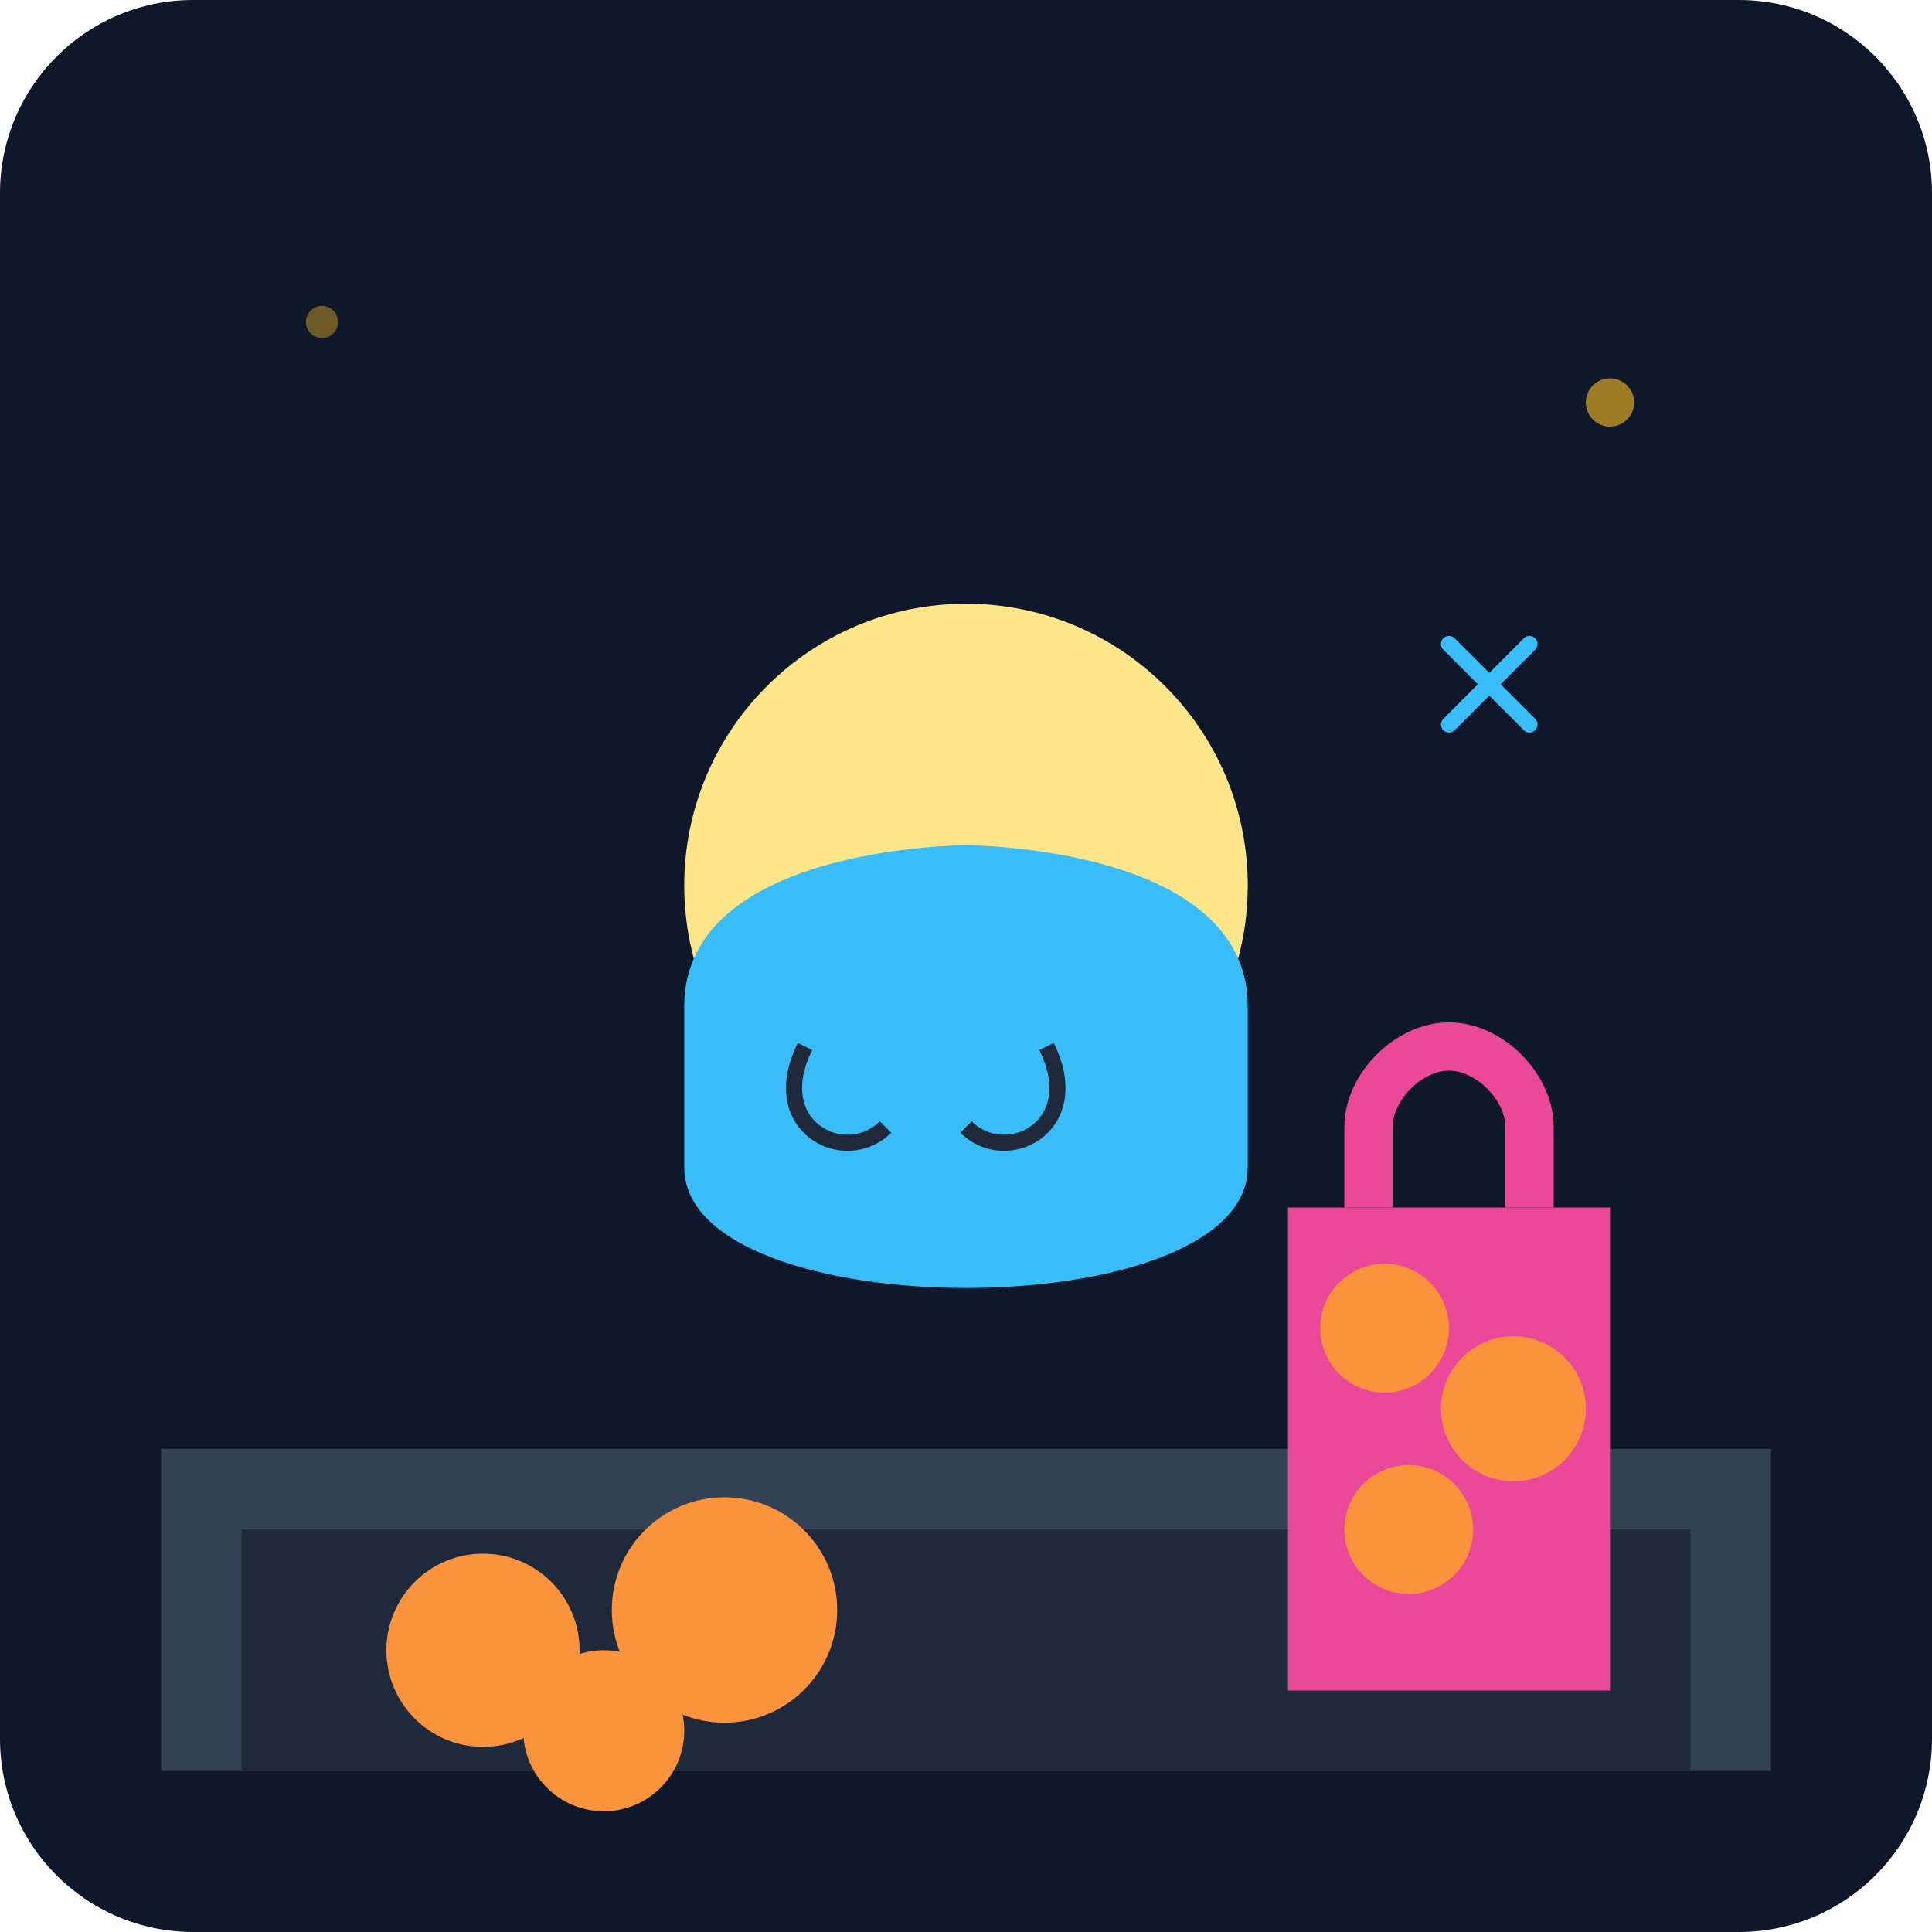
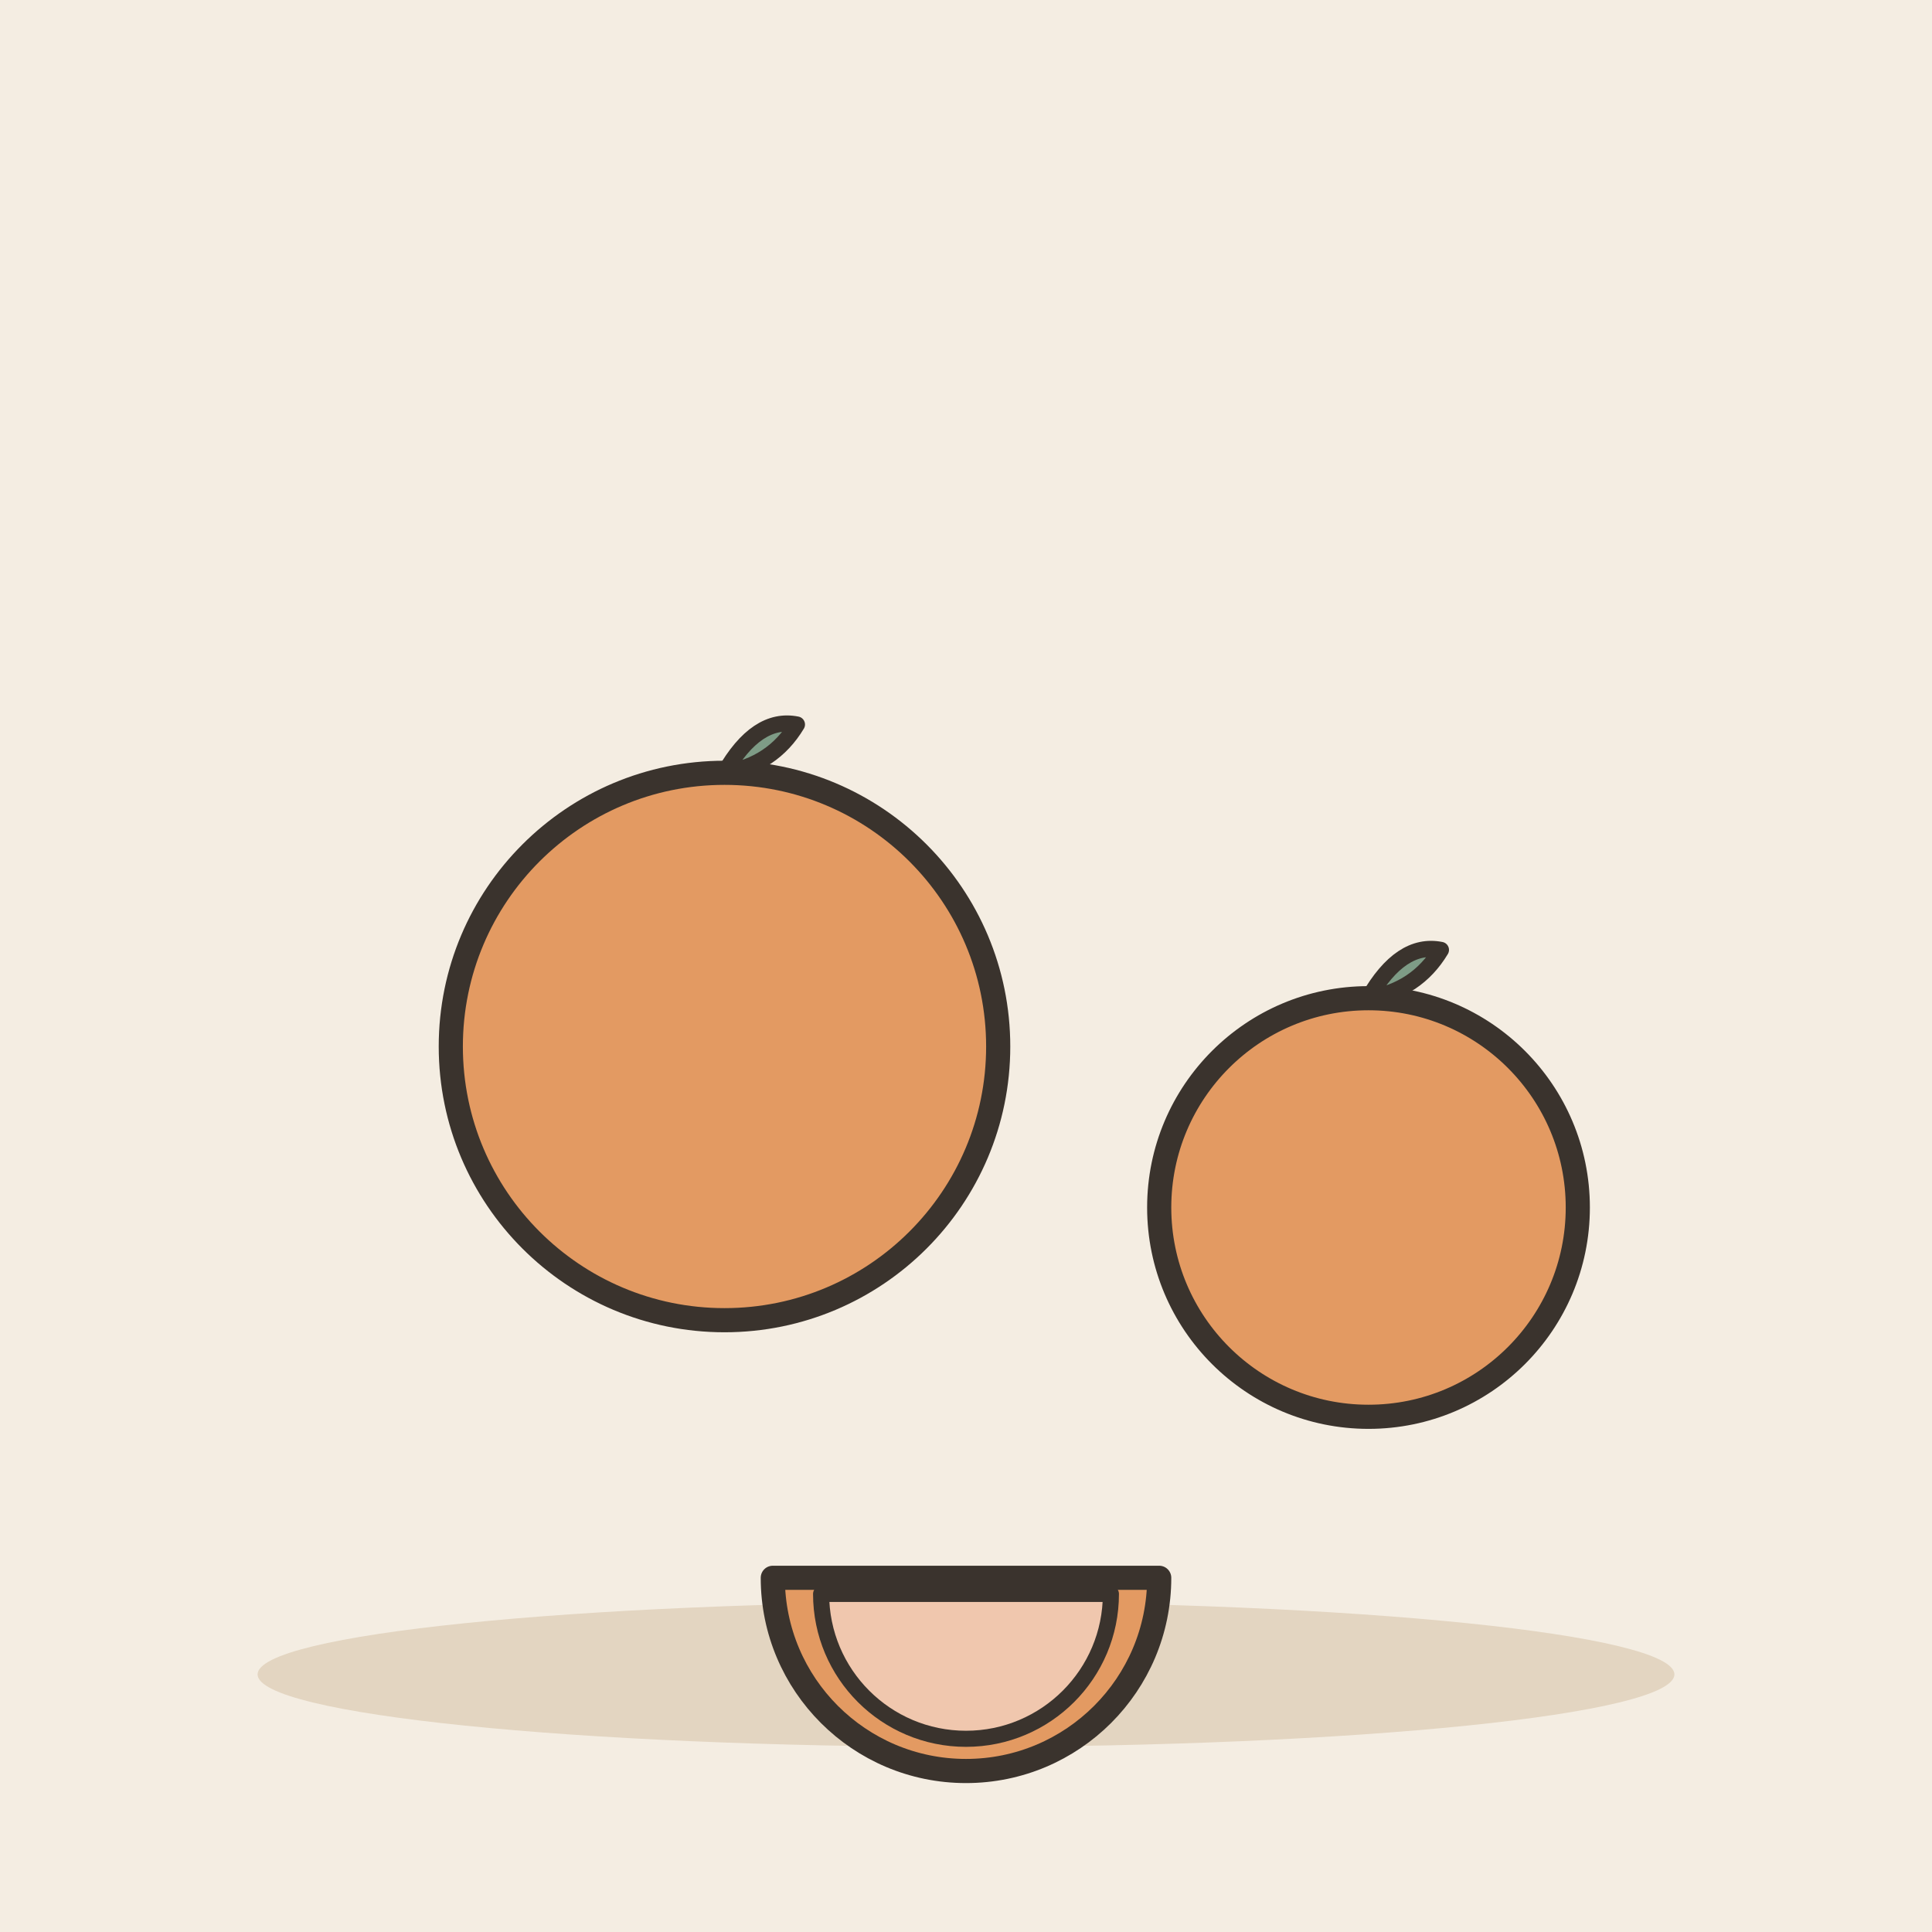
- <svg xmlns="http://www.w3.org/2000/svg" viewBox="0 0 240 240">
-   <defs>
-     <linearGradient id="bgGrad" x1="0" y1="0" x2="0" y2="240">
-       <stop offset="0%" stop-color="#0f172a" />
-       <stop offset="100%" stop-color="#1e293b" />
-     </linearGradient>
-   </defs>
-   <rect width="240" height="240" rx="24" fill="url(#bgGrad)" />
-   <path d="M20 180h200v40H20z" fill="#334155" />
-   <path d="M30 190h180v30H30z" fill="#1e293b" />
-   <circle cx="120" cy="110" r="35" fill="#fde68a" />
-   <path d="M85 145c0 20 70 20 70 0v-20c0-20-35-20-35-20s-35 0-35 20z" fill="#38bdf8" />
-   <path d="M100 130c-5 10 5 15 10 10" stroke="#1e293b" stroke-width="2" fill="none" />
-   <path d="M130 130c5 10 -5 15 -10 10" stroke="#1e293b" stroke-width="2" fill="none" />
-   <path d="M160 150h40v60H160z" fill="#ec4899" rx="5" />
-   <path d="M170 150v-10c0-5 5-10 10-10h0c5 0 10 5 10 10v10" stroke="#ec4899" stroke-width="6" fill="none" />
-   <circle cx="172" cy="165" r="8" fill="#fb923c" />
-   <circle cx="188" cy="175" r="9" fill="#fb923c" />
-   <circle cx="175" cy="190" r="8" fill="#fb923c" />
-   <circle cx="60" cy="205" r="12" fill="#fb923c" />
-   <circle cx="90" cy="200" r="14" fill="#fb923c" />
-   <circle cx="75" cy="215" r="10" fill="#fb923c" />
-   <circle cx="200" cy="50" r="3" fill="#fbbf24" opacity="0.6" />
-   <circle cx="40" cy="40" r="2" fill="#fbbf24" opacity="0.4" />
-   <path d="M180 80l10 10m-10 0l10-10" stroke="#38bdf8" stroke-width="2" stroke-linecap="round" />
+ <svg xmlns="http://www.w3.org/2000/svg" viewBox="0 0 240 240" data-style="editorial">
+   <rect width="240" height="240" fill="#F4EDE2" />
+   <ellipse cx="120" cy="208" rx="88" ry="9" fill="#E3D5C1" />
+   <g transform="translate(90 130)">
+     <circle cx="0" cy="0" r="34" fill="#E39A62" stroke="#3A332D" stroke-width="3" stroke-linecap="round" stroke-linejoin="round" />
+     <path d="M0 -34Q4 -41 9 -40Q6 -35 0 -34" fill="#7E9C86" stroke="#3A332D" stroke-width="2" stroke-linecap="round" stroke-linejoin="round" />
+   </g>
+   <g transform="translate(170 150)">
+     <circle cx="0" cy="0" r="26" fill="#E39A62" stroke="#3A332D" stroke-width="3" stroke-linecap="round" stroke-linejoin="round" />
+     <path d="M0 -26Q4 -33 9 -32Q6 -27 0 -26" fill="#7E9C86" stroke="#3A332D" stroke-width="2" stroke-linecap="round" stroke-linejoin="round" />
+   </g>
+   <g transform="translate(120 196)">
+     <path d="M-24 0A24 24 0 0 0 24 0Z" fill="#E39A62" stroke="#3A332D" stroke-width="3" stroke-linecap="round" stroke-linejoin="round" />
+     <path d="M-18 2A18 18 0 0 0 18 2Z" fill="#F0C7AE" stroke="#3A332D" stroke-width="2" stroke-linecap="round" stroke-linejoin="round" />
+   </g>
</svg>
